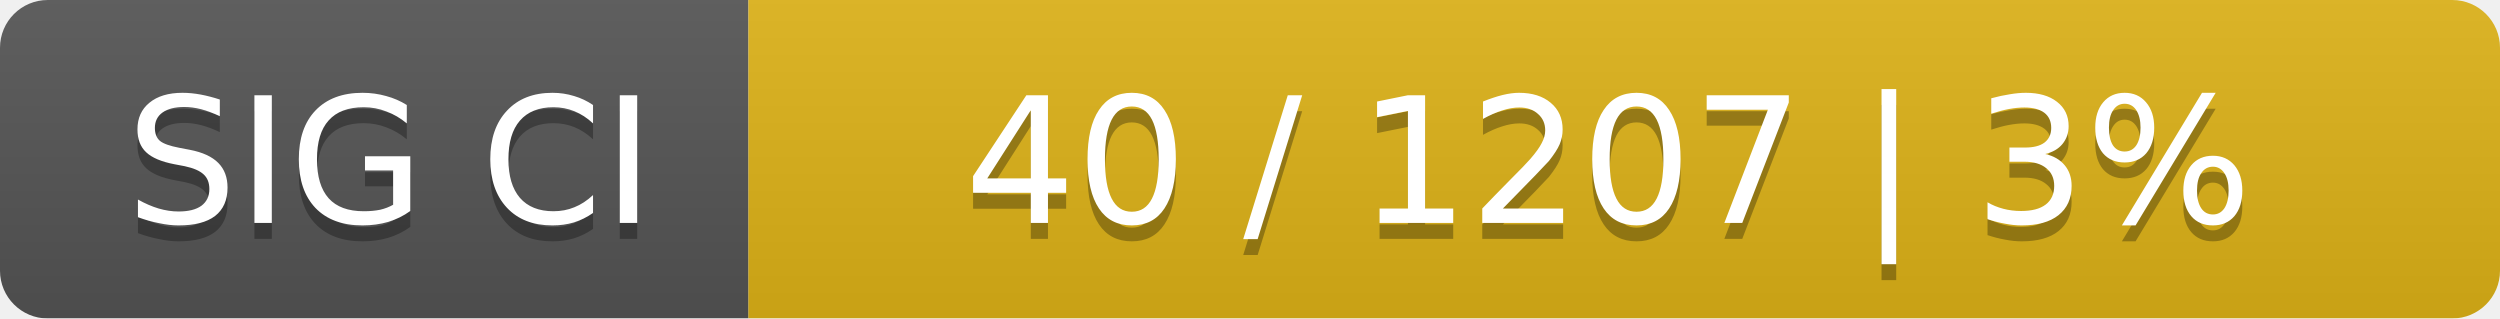
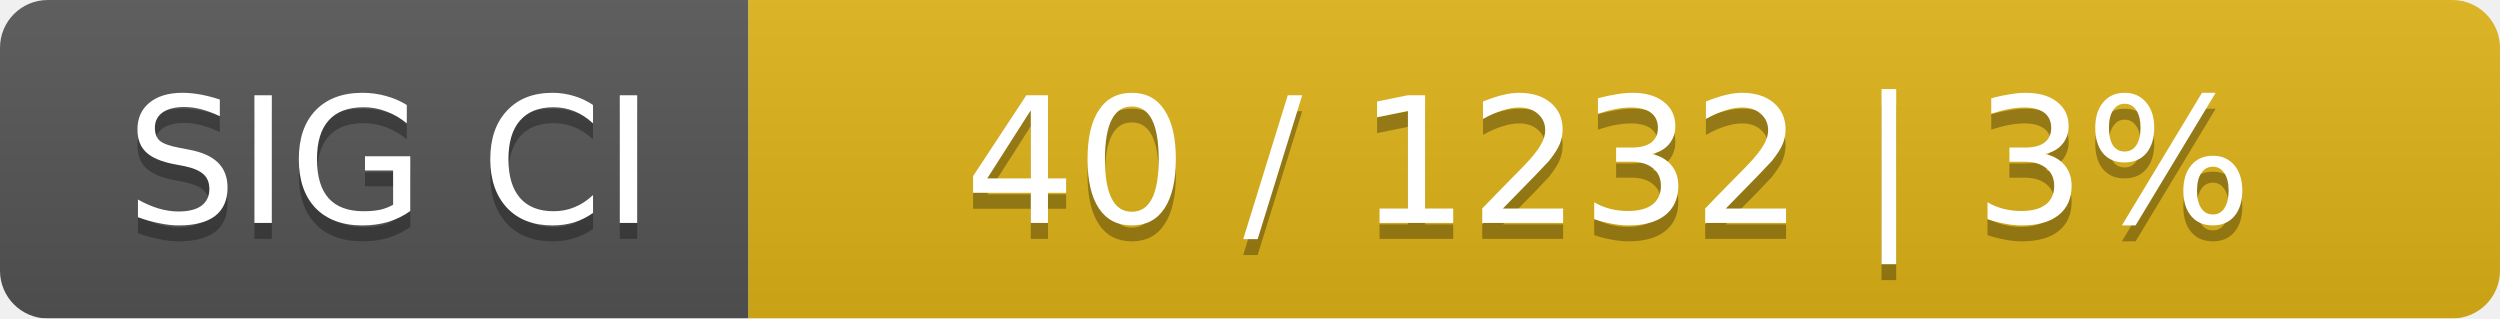
<svg xmlns="http://www.w3.org/2000/svg" width="157" height="20">
  <linearGradient id="smooth" x2="0" y2="100%">
    <stop offset="0" stop-color="#bbb" stop-opacity=".1" />
    <stop offset="1" stop-opacity=".1" />
  </linearGradient>
  <mask id="round">
    <rect width="157" height="20" rx="3" fill="#fff" />
  </mask>
  <g mask="url(#round)">
    <rect width="47" height="20" fill="#555" />
    <rect x="47" width="110" height="20" fill="#dfb317" />
    <rect width="157" height="20" fill="url(#smooth)" />
  </g>
  <g fill="#fff" text-anchor="middle" font-family="DejaVu Sans,Verdana,Geneva,sans-serif" font-size="11">
    <text x="24.5" y="15" fill="#010101" fill-opacity=".3">SIG CI</text>
    <text x="24.5" y="14">SIG CI</text>
-     <text x="101" y="15" fill="#010101" fill-opacity=".3">40 / 1207    |    3%</text>
-     <text x="101" y="14">40 / 1207    |    3%</text>
+     <text x="101" y="15" fill="#010101" fill-opacity=".3">40 / 1232    |    3%</text>
+     <text x="101" y="14">40 / 1232    |    3%</text>
  </g>
</svg>
